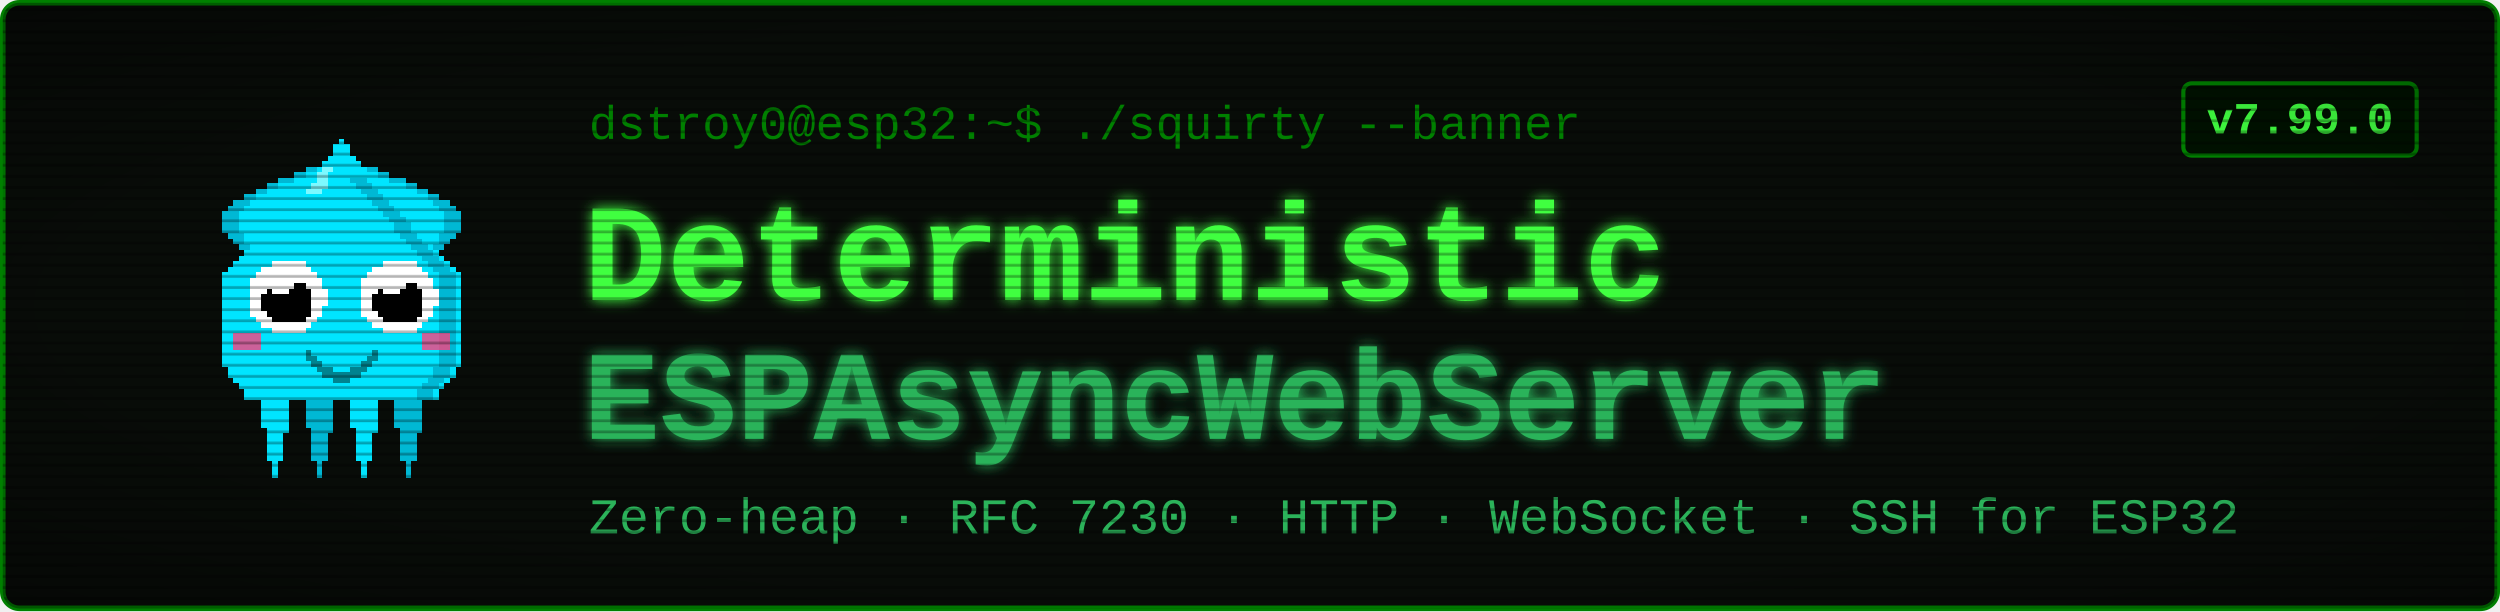
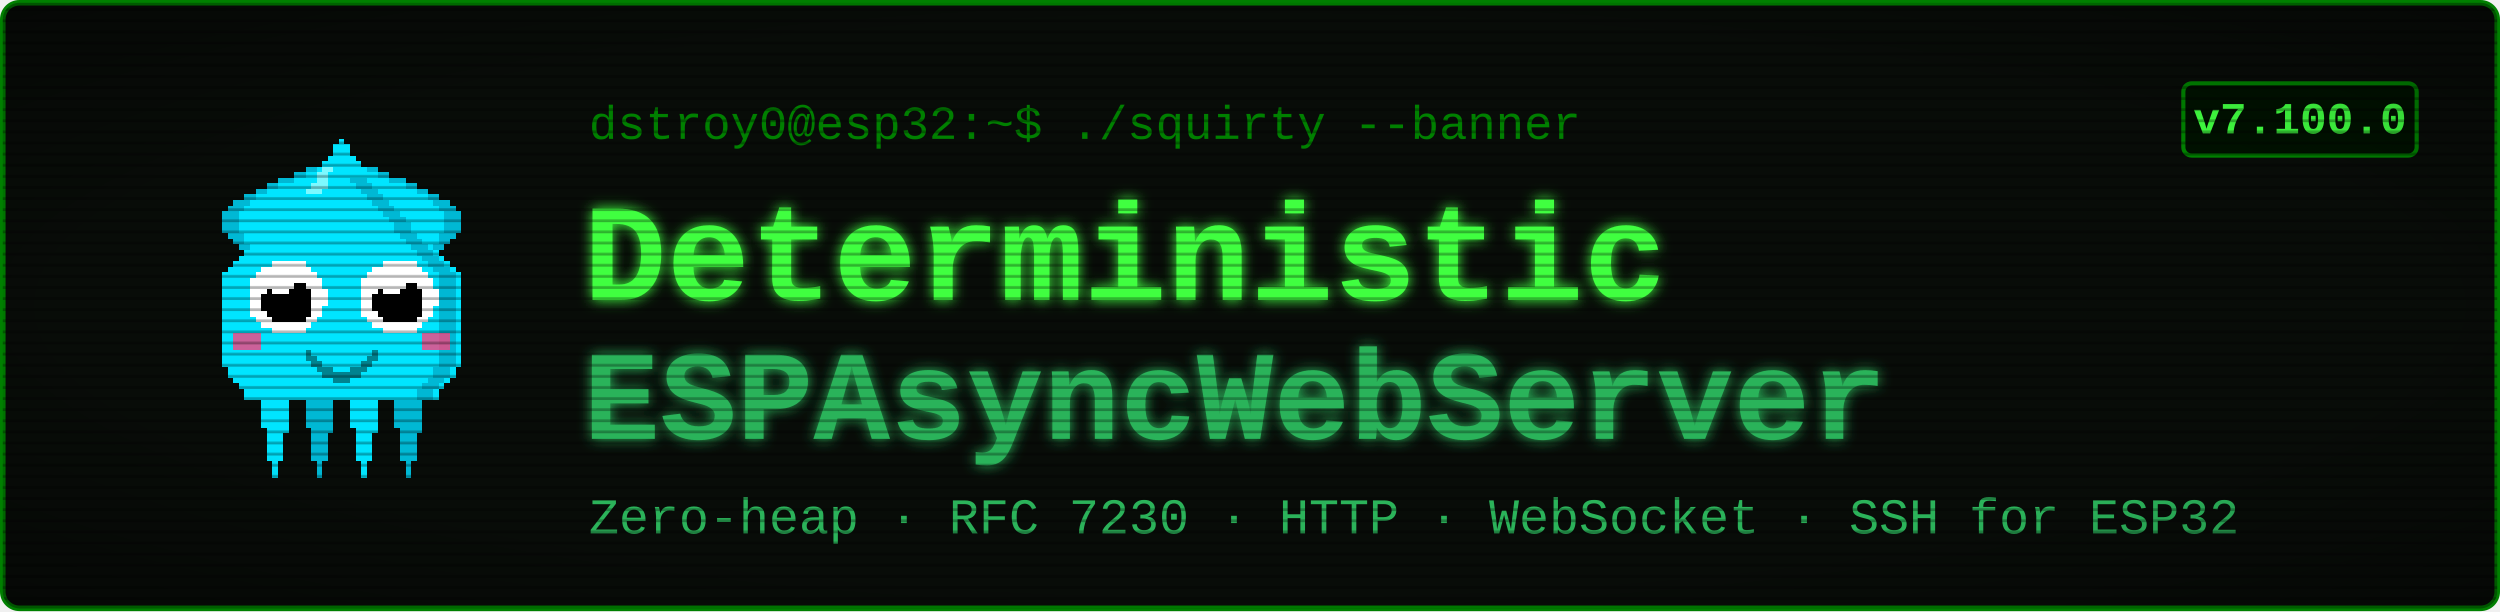
<svg xmlns="http://www.w3.org/2000/svg" viewBox="0 0 900 220" width="900" height="220" font-family="'Courier New', ui-monospace, monospace">
  <defs>
    <filter id="glow" x="-40%" y="-40%" width="180%" height="180%">
      <feGaussianBlur stdDeviation="2.4" result="b" />
      <feMerge>
        <feMergeNode in="b" />
        <feMergeNode in="SourceGraphic" />
      </feMerge>
    </filter>
    <pattern id="scan" width="4" height="4" patternUnits="userSpaceOnUse">
      <rect width="4" height="1" y="3" fill="#000000" opacity="0.28" />
    </pattern>
    <radialGradient id="vig" cx="50%" cy="50%" r="78%">
      <stop offset="58%" stop-color="#000000" stop-opacity="0" />
      <stop offset="100%" stop-color="#000000" stop-opacity="0.45" />
    </radialGradient>
  </defs>
  <rect x="1" y="1" width="898" height="218" rx="6" fill="#080c08" stroke="#008000" stroke-width="2" />
  <g transform="translate(58,46) scale(2)" shape-rendering="crispEdges">
    <rect x="29" y="6" width="1" height="1" fill="#00e5ff" />
    <rect x="26" y="7" width="3" height="1" fill="#00e5ff" />
    <rect x="24" y="8" width="4" height="1" fill="#00e5ff" />
    <rect x="21" y="9" width="7" height="1" fill="#00e5ff" />
    <rect x="19" y="10" width="8" height="1" fill="#00e5ff" />
    <rect x="17" y="11" width="9" height="1" fill="#00e5ff" />
    <rect x="15" y="12" width="10" height="1" fill="#00e5ff" />
    <rect x="13" y="13" width="11" height="1" fill="#00e5ff" />
    <rect x="12" y="14" width="11" height="1" fill="#00e5ff" />
    <rect x="11" y="15" width="11" height="1" fill="#00e5ff" />
    <rect x="11" y="16" width="10" height="1" fill="#00e5ff" />
    <rect x="11" y="17" width="9" height="1" fill="#00e5ff" />
    <rect x="11" y="18" width="9" height="1" fill="#00e5ff" />
    <rect x="12" y="19" width="7" height="1" fill="#00e5ff" />
    <rect x="13" y="20" width="5" height="1" fill="#00e5ff" />
    <rect x="14" y="21" width="3" height="1" fill="#00e5ff" />
    <rect x="15" y="22" width="1" height="1" fill="#00e5ff" />
    <rect x="29" y="6" width="3" height="1" fill="#00b8d4" />
    <rect x="26" y="7" width="3" height="1" fill="#00b8d4" />
    <rect x="24" y="8" width="2" height="1" fill="#00b8d4" />
    <rect x="21" y="9" width="3" height="1" fill="#00b8d4" />
    <rect x="19" y="10" width="2" height="1" fill="#00b8d4" />
    <rect x="17" y="11" width="2" height="1" fill="#00b8d4" />
    <rect x="15" y="12" width="2" height="1" fill="#00b8d4" />
    <rect x="13" y="13" width="3" height="1" fill="#00b8d4" />
    <rect x="12" y="14" width="3" height="1" fill="#00b8d4" />
    <rect x="11" y="15" width="3" height="1" fill="#00b8d4" />
    <rect x="11" y="16" width="3" height="1" fill="#00b8d4" />
    <rect x="11" y="17" width="3" height="1" fill="#00b8d4" />
    <rect x="11" y="18" width="3" height="1" fill="#00b8d4" />
    <rect x="12" y="19" width="3" height="1" fill="#00b8d4" />
    <rect x="13" y="20" width="2" height="1" fill="#00b8d4" />
    <rect x="14" y="21" width="2" height="1" fill="#00b8d4" />
    <rect x="15" y="22" width="2" height="1" fill="#00b8d4" />
    <rect x="35" y="6" width="1" height="1" fill="#00e5ff" />
    <rect x="36" y="7" width="3" height="1" fill="#00e5ff" />
    <rect x="37" y="8" width="4" height="1" fill="#00e5ff" />
    <rect x="37" y="9" width="7" height="1" fill="#00e5ff" />
    <rect x="38" y="10" width="8" height="1" fill="#00e5ff" />
    <rect x="39" y="11" width="9" height="1" fill="#00e5ff" />
    <rect x="40" y="12" width="10" height="1" fill="#00e5ff" />
    <rect x="41" y="13" width="11" height="1" fill="#00e5ff" />
    <rect x="42" y="14" width="11" height="1" fill="#00e5ff" />
    <rect x="43" y="15" width="11" height="1" fill="#00e5ff" />
    <rect x="44" y="16" width="10" height="1" fill="#00e5ff" />
    <rect x="45" y="17" width="9" height="1" fill="#00e5ff" />
    <rect x="45" y="18" width="9" height="1" fill="#00e5ff" />
    <rect x="46" y="19" width="7" height="1" fill="#00e5ff" />
    <rect x="47" y="20" width="5" height="1" fill="#00e5ff" />
    <rect x="48" y="21" width="3" height="1" fill="#00e5ff" />
    <rect x="49" y="22" width="1" height="1" fill="#00e5ff" />
    <rect x="33" y="6" width="3" height="1" fill="#00b8d4" />
    <rect x="36" y="7" width="3" height="1" fill="#00b8d4" />
    <rect x="39" y="8" width="2" height="1" fill="#00b8d4" />
    <rect x="41" y="9" width="3" height="1" fill="#00b8d4" />
    <rect x="44" y="10" width="2" height="1" fill="#00b8d4" />
    <rect x="46" y="11" width="2" height="1" fill="#00b8d4" />
    <rect x="48" y="12" width="2" height="1" fill="#00b8d4" />
    <rect x="49" y="13" width="3" height="1" fill="#00b8d4" />
    <rect x="50" y="14" width="3" height="1" fill="#00b8d4" />
    <rect x="51" y="15" width="3" height="1" fill="#00b8d4" />
    <rect x="51" y="16" width="3" height="1" fill="#00b8d4" />
    <rect x="51" y="17" width="3" height="1" fill="#00b8d4" />
    <rect x="51" y="18" width="3" height="1" fill="#00b8d4" />
    <rect x="50" y="19" width="3" height="1" fill="#00b8d4" />
    <rect x="50" y="20" width="2" height="1" fill="#00b8d4" />
    <rect x="49" y="21" width="2" height="1" fill="#00b8d4" />
    <rect x="48" y="22" width="2" height="1" fill="#00b8d4" />
    <rect x="17" y="46" width="7" height="1" fill="#00e5ff" />
    <rect x="17" y="47" width="7" height="1" fill="#00e5ff" />
    <rect x="17" y="48" width="7" height="1" fill="#00e5ff" />
    <rect x="18" y="49" width="5" height="1" fill="#00e5ff" />
    <rect x="18" y="50" width="5" height="1" fill="#00e5ff" />
    <rect x="18" y="51" width="5" height="1" fill="#00e5ff" />
    <rect x="18" y="52" width="5" height="1" fill="#00e5ff" />
    <rect x="18" y="53" width="5" height="1" fill="#00e5ff" />
    <rect x="19" y="54" width="4" height="1" fill="#00e5ff" />
    <rect x="19" y="55" width="3" height="1" fill="#00e5ff" />
    <rect x="19" y="56" width="3" height="1" fill="#00e5ff" />
    <rect x="19" y="57" width="3" height="1" fill="#00e5ff" />
    <rect x="19" y="58" width="3" height="1" fill="#00e5ff" />
    <rect x="19" y="59" width="3" height="1" fill="#00e5ff" />
    <rect x="20" y="60" width="1" height="1" fill="#00e5ff" />
    <rect x="20" y="61" width="1" height="1" fill="#00e5ff" />
    <rect x="20" y="62" width="1" height="1" fill="#00e5ff" />
    <rect x="25" y="46" width="7" height="1" fill="#00b8d4" />
    <rect x="25" y="47" width="7" height="1" fill="#00b8d4" />
    <rect x="25" y="48" width="7" height="1" fill="#00b8d4" />
    <rect x="26" y="49" width="5" height="1" fill="#00b8d4" />
    <rect x="26" y="50" width="5" height="1" fill="#00b8d4" />
    <rect x="26" y="51" width="5" height="1" fill="#00b8d4" />
    <rect x="26" y="52" width="5" height="1" fill="#00b8d4" />
    <rect x="26" y="53" width="5" height="1" fill="#00b8d4" />
    <rect x="27" y="54" width="4" height="1" fill="#00b8d4" />
    <rect x="27" y="55" width="3" height="1" fill="#00b8d4" />
    <rect x="27" y="56" width="3" height="1" fill="#00b8d4" />
    <rect x="27" y="57" width="3" height="1" fill="#00b8d4" />
    <rect x="27" y="58" width="3" height="1" fill="#00b8d4" />
    <rect x="27" y="59" width="3" height="1" fill="#00b8d4" />
    <rect x="28" y="60" width="1" height="1" fill="#00b8d4" />
    <rect x="28" y="61" width="1" height="1" fill="#00b8d4" />
    <rect x="28" y="62" width="1" height="1" fill="#00b8d4" />
    <rect x="33" y="46" width="7" height="1" fill="#00e5ff" />
    <rect x="33" y="47" width="7" height="1" fill="#00e5ff" />
    <rect x="33" y="48" width="7" height="1" fill="#00e5ff" />
    <rect x="34" y="49" width="5" height="1" fill="#00e5ff" />
    <rect x="34" y="50" width="5" height="1" fill="#00e5ff" />
    <rect x="34" y="51" width="5" height="1" fill="#00e5ff" />
    <rect x="34" y="52" width="5" height="1" fill="#00e5ff" />
    <rect x="34" y="53" width="5" height="1" fill="#00e5ff" />
    <rect x="35" y="54" width="4" height="1" fill="#00e5ff" />
    <rect x="35" y="55" width="3" height="1" fill="#00e5ff" />
    <rect x="35" y="56" width="3" height="1" fill="#00e5ff" />
    <rect x="35" y="57" width="3" height="1" fill="#00e5ff" />
    <rect x="35" y="58" width="3" height="1" fill="#00e5ff" />
    <rect x="35" y="59" width="3" height="1" fill="#00e5ff" />
    <rect x="36" y="60" width="1" height="1" fill="#00e5ff" />
    <rect x="36" y="61" width="1" height="1" fill="#00e5ff" />
    <rect x="36" y="62" width="1" height="1" fill="#00e5ff" />
    <rect x="41" y="46" width="7" height="1" fill="#00b8d4" />
    <rect x="41" y="47" width="7" height="1" fill="#00b8d4" />
    <rect x="41" y="48" width="7" height="1" fill="#00b8d4" />
    <rect x="42" y="49" width="5" height="1" fill="#00b8d4" />
    <rect x="42" y="50" width="5" height="1" fill="#00b8d4" />
    <rect x="42" y="51" width="5" height="1" fill="#00b8d4" />
    <rect x="42" y="52" width="5" height="1" fill="#00b8d4" />
    <rect x="42" y="53" width="5" height="1" fill="#00b8d4" />
    <rect x="43" y="54" width="4" height="1" fill="#00b8d4" />
    <rect x="43" y="55" width="3" height="1" fill="#00b8d4" />
    <rect x="43" y="56" width="3" height="1" fill="#00b8d4" />
    <rect x="43" y="57" width="3" height="1" fill="#00b8d4" />
    <rect x="43" y="58" width="3" height="1" fill="#00b8d4" />
    <rect x="43" y="59" width="3" height="1" fill="#00b8d4" />
    <rect x="44" y="60" width="1" height="1" fill="#00b8d4" />
    <rect x="44" y="61" width="1" height="1" fill="#00b8d4" />
    <rect x="44" y="62" width="1" height="1" fill="#00b8d4" />
    <rect x="32" y="2" width="1" height="1" fill="#00e5ff" />
    <rect x="31" y="3" width="3" height="1" fill="#00e5ff" />
    <rect x="31" y="4" width="3" height="1" fill="#00e5ff" />
    <rect x="30" y="5" width="5" height="1" fill="#00e5ff" />
    <rect x="29" y="6" width="7" height="1" fill="#00e5ff" />
    <rect x="28" y="7" width="9" height="1" fill="#00e5ff" />
    <rect x="27" y="8" width="11" height="1" fill="#00e5ff" />
    <rect x="27" y="9" width="11" height="1" fill="#00e5ff" />
    <rect x="26" y="10" width="13" height="1" fill="#00e5ff" />
    <rect x="25" y="11" width="15" height="1" fill="#00e5ff" />
    <rect x="24" y="12" width="17" height="1" fill="#00e5ff" />
    <rect x="23" y="13" width="19" height="1" fill="#00e5ff" />
    <rect x="22" y="14" width="21" height="1" fill="#00e5ff" />
    <rect x="21" y="15" width="23" height="1" fill="#00e5ff" />
    <rect x="20" y="16" width="25" height="1" fill="#00e5ff" />
    <rect x="19" y="17" width="27" height="1" fill="#00e5ff" />
    <rect x="19" y="18" width="27" height="1" fill="#00e5ff" />
    <rect x="18" y="19" width="29" height="1" fill="#00e5ff" />
    <rect x="17" y="20" width="31" height="1" fill="#00e5ff" />
    <rect x="16" y="21" width="33" height="1" fill="#00e5ff" />
    <rect x="15" y="22" width="35" height="1" fill="#00e5ff" />
    <rect x="14" y="23" width="37" height="1" fill="#00e5ff" />
    <rect x="13" y="24" width="39" height="1" fill="#00e5ff" />
    <rect x="12" y="25" width="41" height="1" fill="#00e5ff" />
    <rect x="11" y="26" width="43" height="1" fill="#00e5ff" />
    <rect x="11" y="27" width="43" height="1" fill="#00e5ff" />
    <rect x="11" y="28" width="43" height="1" fill="#00e5ff" />
    <rect x="11" y="29" width="43" height="1" fill="#00e5ff" />
    <rect x="11" y="30" width="43" height="1" fill="#00e5ff" />
    <rect x="11" y="31" width="43" height="1" fill="#00e5ff" />
    <rect x="11" y="32" width="43" height="1" fill="#00e5ff" />
    <rect x="11" y="33" width="43" height="1" fill="#00e5ff" />
    <rect x="11" y="34" width="43" height="1" fill="#00e5ff" />
    <rect x="11" y="35" width="43" height="1" fill="#00e5ff" />
    <rect x="11" y="36" width="43" height="1" fill="#00e5ff" />
    <rect x="11" y="37" width="43" height="1" fill="#00e5ff" />
    <rect x="11" y="38" width="43" height="1" fill="#00e5ff" />
    <rect x="11" y="39" width="43" height="1" fill="#00e5ff" />
    <rect x="11" y="40" width="43" height="1" fill="#00e5ff" />
    <rect x="11" y="41" width="43" height="1" fill="#00e5ff" />
    <rect x="11" y="42" width="43" height="1" fill="#00e5ff" />
    <rect x="12" y="43" width="41" height="1" fill="#00e5ff" />
    <rect x="12" y="44" width="41" height="1" fill="#00e5ff" />
    <rect x="13" y="45" width="39" height="1" fill="#00e5ff" />
    <rect x="14" y="46" width="37" height="1" fill="#00e5ff" />
    <rect x="15" y="47" width="35" height="1" fill="#00e5ff" />
    <rect x="15" y="48" width="35" height="1" fill="#00e5ff" />
    <rect x="34" y="9" width="3" height="1" fill="#00b8d4" />
    <rect x="35" y="10" width="3" height="1" fill="#00b8d4" />
    <rect x="36" y="11" width="3" height="1" fill="#00b8d4" />
    <rect x="37" y="12" width="3" height="1" fill="#00b8d4" />
    <rect x="38" y="13" width="3" height="1" fill="#00b8d4" />
    <rect x="39" y="14" width="3" height="1" fill="#00b8d4" />
    <rect x="40" y="15" width="3" height="1" fill="#00b8d4" />
    <rect x="41" y="16" width="3" height="1" fill="#00b8d4" />
    <rect x="42" y="17" width="3" height="1" fill="#00b8d4" />
    <rect x="42" y="18" width="3" height="1" fill="#00b8d4" />
    <rect x="43" y="19" width="3" height="1" fill="#00b8d4" />
    <rect x="44" y="20" width="3" height="1" fill="#00b8d4" />
    <rect x="45" y="21" width="3" height="1" fill="#00b8d4" />
    <rect x="46" y="22" width="3" height="1" fill="#00b8d4" />
    <rect x="47" y="23" width="3" height="1" fill="#00b8d4" />
    <rect x="48" y="24" width="3" height="1" fill="#00b8d4" />
    <rect x="49" y="25" width="3" height="1" fill="#00b8d4" />
    <rect x="50" y="26" width="3" height="1" fill="#00b8d4" />
    <rect x="50" y="27" width="3" height="1" fill="#00b8d4" />
    <rect x="50" y="28" width="3" height="1" fill="#00b8d4" />
    <rect x="50" y="29" width="3" height="1" fill="#00b8d4" />
    <rect x="50" y="30" width="3" height="1" fill="#00b8d4" />
    <rect x="50" y="31" width="3" height="1" fill="#00b8d4" />
    <rect x="50" y="32" width="3" height="1" fill="#00b8d4" />
    <rect x="50" y="33" width="3" height="1" fill="#00b8d4" />
    <rect x="50" y="34" width="3" height="1" fill="#00b8d4" />
    <rect x="50" y="35" width="3" height="1" fill="#00b8d4" />
    <rect x="50" y="36" width="3" height="1" fill="#00b8d4" />
    <rect x="50" y="37" width="3" height="1" fill="#00b8d4" />
    <rect x="50" y="38" width="3" height="1" fill="#00b8d4" />
    <rect x="50" y="39" width="3" height="1" fill="#00b8d4" />
    <rect x="50" y="40" width="3" height="1" fill="#00b8d4" />
    <rect x="50" y="41" width="3" height="1" fill="#00b8d4" />
    <rect x="50" y="42" width="3" height="1" fill="#00b8d4" />
    <rect x="49" y="43" width="3" height="1" fill="#00b8d4" />
    <rect x="49" y="44" width="3" height="1" fill="#00b8d4" />
    <rect x="48" y="45" width="3" height="1" fill="#00b8d4" />
    <rect x="47" y="46" width="3" height="1" fill="#00b8d4" />
    <rect x="46" y="47" width="3" height="1" fill="#00b8d4" />
    <rect x="46" y="48" width="3" height="1" fill="#00b8d4" />
    <rect x="29" y="7" width="2" height="1" fill="#7df9ff" />
    <rect x="28" y="8" width="2" height="1" fill="#7df9ff" />
    <rect x="28" y="9" width="2" height="1" fill="#7df9ff" />
    <rect x="27" y="10" width="3" height="1" fill="#7df9ff" />
    <rect x="26" y="11" width="3" height="1" fill="#7df9ff" />
    <rect x="13" y="37" width="5" height="3" fill="#ff4081" opacity="0.8" />
    <rect x="47" y="37" width="5" height="3" fill="#ff4081" opacity="0.8" />
    <rect x="20" y="24" width="6" height="1" fill="#ffffff" />
    <rect x="18" y="25" width="9" height="1" fill="#ffffff" />
    <rect x="17" y="26" width="11" height="1" fill="#ffffff" />
    <rect x="16" y="27" width="13" height="1" fill="#ffffff" />
    <rect x="16" y="28" width="13" height="1" fill="#ffffff" />
    <rect x="16" y="29" width="14" height="1" fill="#ffffff" />
    <rect x="16" y="30" width="14" height="1" fill="#ffffff" />
    <rect x="16" y="31" width="14" height="1" fill="#ffffff" />
    <rect x="16" y="32" width="13" height="1" fill="#ffffff" />
    <rect x="16" y="33" width="13" height="1" fill="#ffffff" />
    <rect x="17" y="34" width="11" height="1" fill="#ffffff" />
    <rect x="18" y="35" width="9" height="1" fill="#ffffff" />
    <rect x="20" y="36" width="6" height="1" fill="#ffffff" />
    <rect x="20" y="28" width="6" height="1" fill="#000000" />
    <rect x="19" y="29" width="8" height="1" fill="#000000" />
    <rect x="18" y="30" width="9" height="1" fill="#000000" />
    <rect x="18" y="31" width="9" height="1" fill="#000000" />
    <rect x="18" y="32" width="9" height="1" fill="#000000" />
    <rect x="19" y="33" width="8" height="1" fill="#000000" />
    <rect x="20" y="34" width="6" height="1" fill="#000000" />
    <rect x="20" y="27" width="3" height="1" fill="#ffffff" />
    <rect x="20" y="28" width="4" height="1" fill="#ffffff" />
    <rect x="20" y="29" width="3" height="1" fill="#ffffff" />
    <rect x="40" y="24" width="6" height="1" fill="#ffffff" />
    <rect x="38" y="25" width="9" height="1" fill="#ffffff" />
    <rect x="37" y="26" width="11" height="1" fill="#ffffff" />
    <rect x="36" y="27" width="13" height="1" fill="#ffffff" />
    <rect x="36" y="28" width="13" height="1" fill="#ffffff" />
    <rect x="36" y="29" width="14" height="1" fill="#ffffff" />
    <rect x="36" y="30" width="14" height="1" fill="#ffffff" />
    <rect x="36" y="31" width="14" height="1" fill="#ffffff" />
    <rect x="36" y="32" width="13" height="1" fill="#ffffff" />
    <rect x="36" y="33" width="13" height="1" fill="#ffffff" />
    <rect x="37" y="34" width="11" height="1" fill="#ffffff" />
    <rect x="38" y="35" width="9" height="1" fill="#ffffff" />
    <rect x="40" y="36" width="6" height="1" fill="#ffffff" />
    <rect x="40" y="28" width="6" height="1" fill="#000000" />
    <rect x="39" y="29" width="8" height="1" fill="#000000" />
    <rect x="38" y="30" width="9" height="1" fill="#000000" />
    <rect x="38" y="31" width="9" height="1" fill="#000000" />
    <rect x="38" y="32" width="9" height="1" fill="#000000" />
    <rect x="39" y="33" width="8" height="1" fill="#000000" />
    <rect x="40" y="34" width="6" height="1" fill="#000000" />
    <rect x="40" y="27" width="3" height="1" fill="#ffffff" />
    <rect x="40" y="28" width="4" height="1" fill="#ffffff" />
    <rect x="40" y="29" width="3" height="1" fill="#ffffff" />
    <rect x="26" y="40" width="1" height="2" fill="#00838f" />
    <rect x="27" y="41" width="1" height="2" fill="#00838f" />
    <rect x="28" y="42" width="1" height="2" fill="#00838f" />
    <rect x="29" y="43" width="1" height="2" fill="#00838f" />
    <rect x="30" y="43" width="1" height="2" fill="#00838f" />
    <rect x="31" y="44" width="1" height="2" fill="#00838f" />
    <rect x="32" y="44" width="1" height="2" fill="#00838f" />
    <rect x="33" y="44" width="1" height="2" fill="#00838f" />
    <rect x="34" y="43" width="1" height="2" fill="#00838f" />
    <rect x="35" y="43" width="1" height="2" fill="#00838f" />
    <rect x="36" y="42" width="1" height="2" fill="#00838f" />
    <rect x="37" y="41" width="1" height="2" fill="#00838f" />
    <rect x="38" y="40" width="1" height="2" fill="#00838f" />
  </g>
  <text x="212" y="50" font-size="17" fill="#008000">dstroy0@esp32:~$ ./squirty --banner</text>
  <text x="210" y="108" font-size="50" font-weight="700" fill="#40ff40" filter="url(#glow)">Deterministic</text>
  <text x="210" y="158" font-size="46" font-weight="700" fill="#2bb35a" filter="url(#glow)">ESPAsyncWebServer</text>
  <text x="212" y="192" font-size="18" fill="#2bb35a">Zero-heap · RFC 7230 · HTTP · WebSocket · SSH for ESP32</text>
  <rect x="786" y="30" width="84" height="26" rx="3" fill="#001100" stroke="#008000" stroke-width="1.5" />
-   <text x="828" y="48" font-size="16" font-weight="700" fill="#40ff40" text-anchor="middle">v7.99.0</text>
+   <text x="828" y="48" font-size="16" font-weight="700" fill="#40ff40" text-anchor="middle">v7.100.0</text>
  <rect x="1" y="1" width="898" height="218" rx="6" fill="url(#scan)" />
  <rect x="1" y="1" width="898" height="218" rx="6" fill="url(#vig)" />
</svg>
